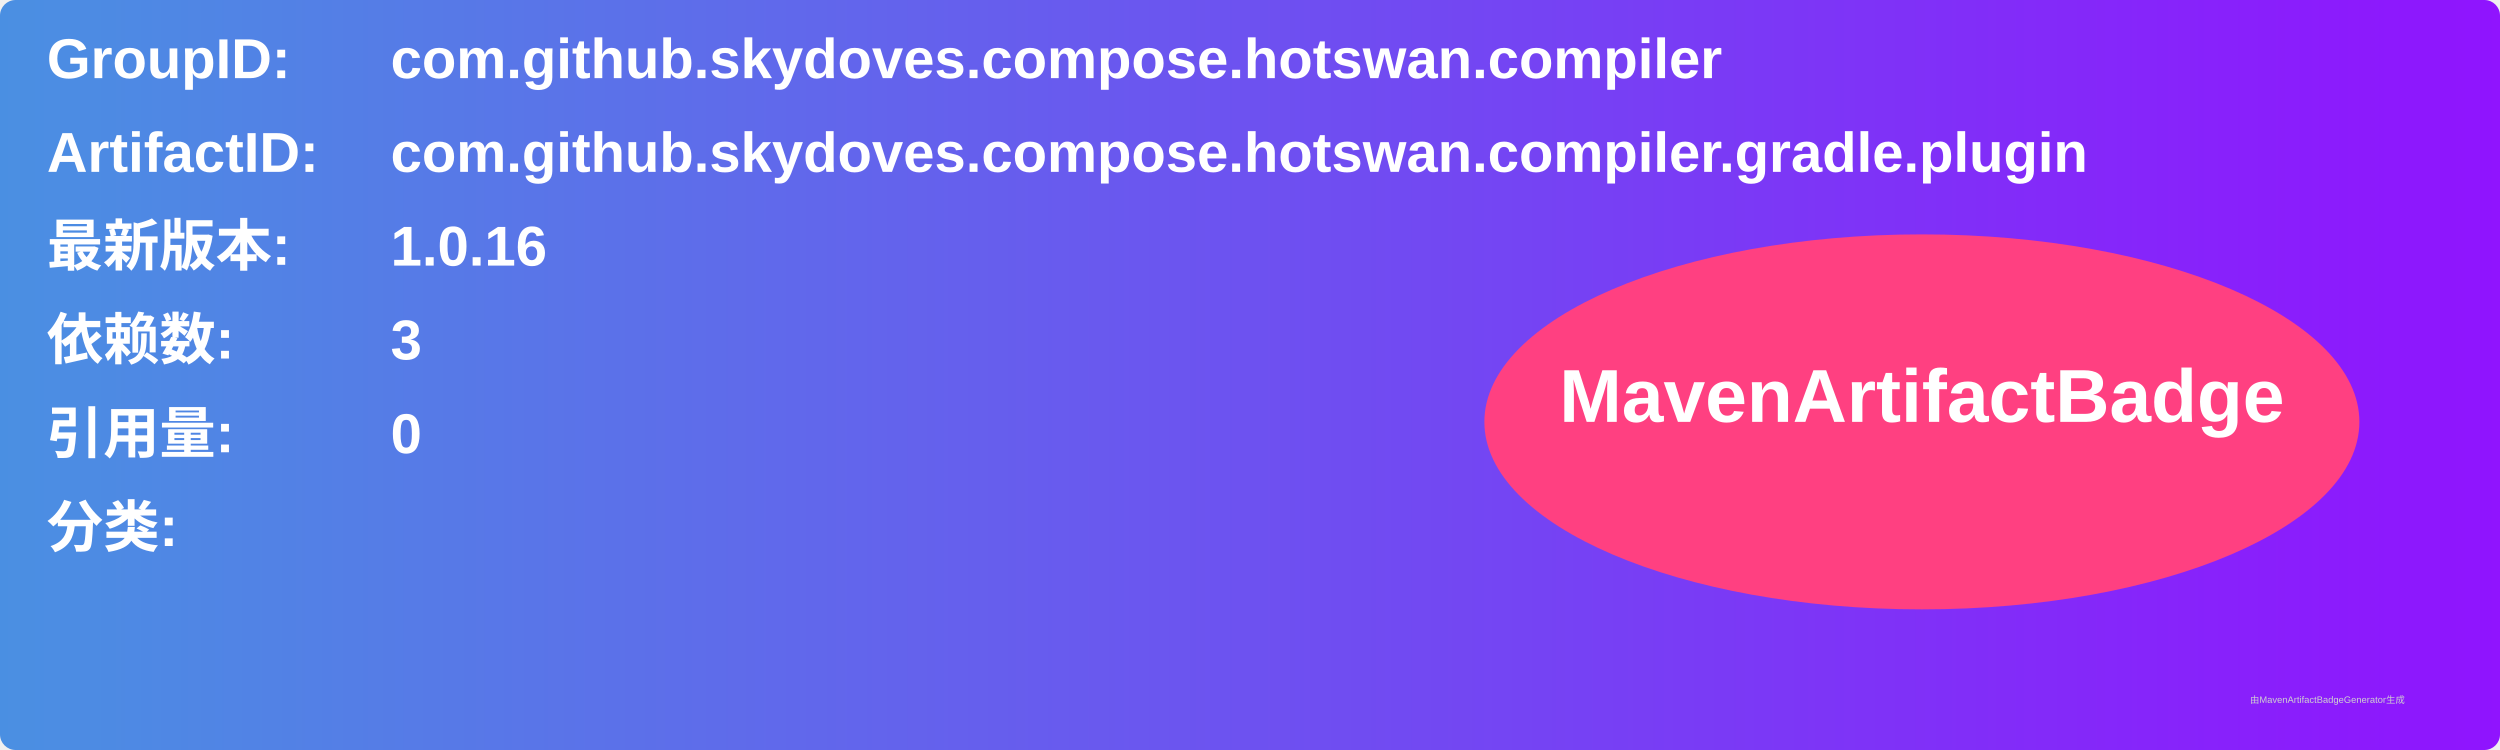
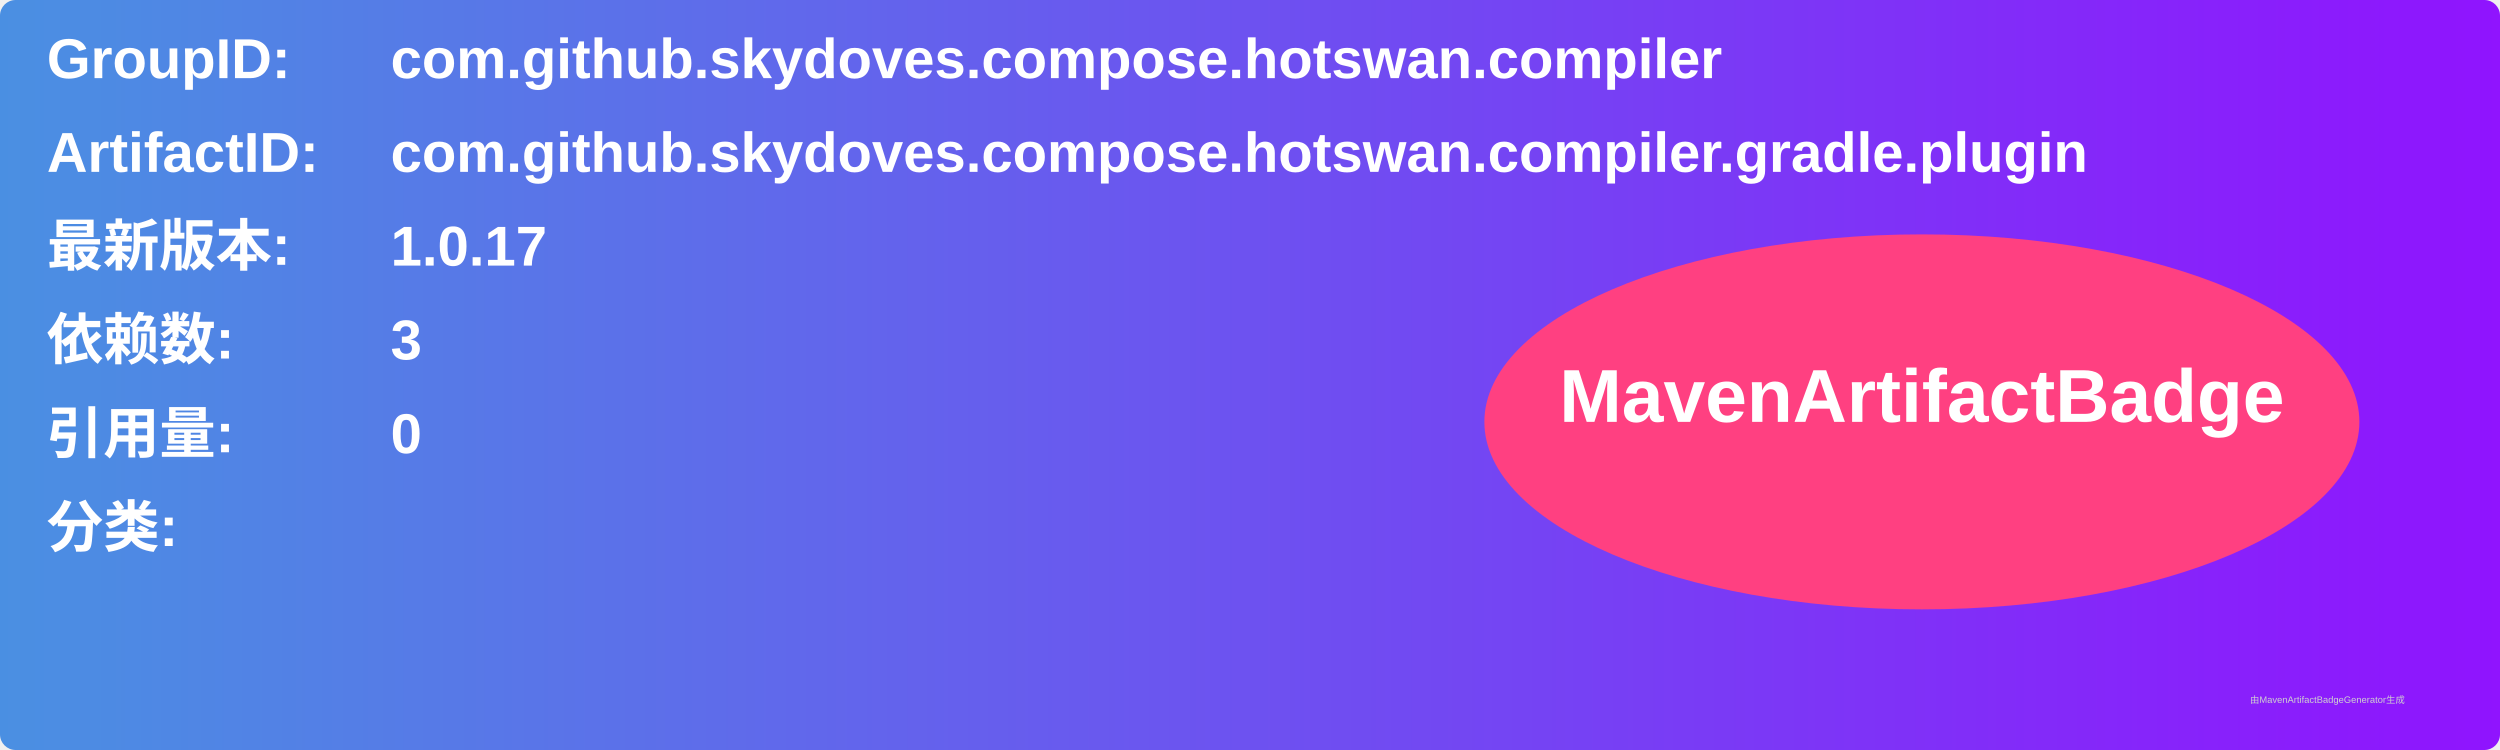
<svg xmlns="http://www.w3.org/2000/svg" width="800" height="240" viewBox="0 0 800 240">
  <linearGradient id="grad" x1="0%" y1="0%" x2="100%" y2="0%">
    <stop offset="0%" stop-color="#4a90e2" />
    <stop offset="100%" stop-color="#9013fe" />
  </linearGradient>
  <rect width="100%" height="100%" rx="5" ry="5" fill="url(#grad)" />
  <g transform="translate(15, 15)">
    <text x="0" y="10" font-family="Arial" font-size="18" fill="white" font-weight="bold" width="260">GroupID:</text>
    <text x="110" y="10" font-family="Arial" font-size="18" fill="white" font-weight="bold" width="460">com.github.skydoves.compose.hotswan.compiler</text>
    <text x="0" y="40" font-family="Arial" font-size="18" fill="white" font-weight="bold" width="260">ArtifactID:</text>
    <text x="110" y="40" font-family="Arial" font-size="18" fill="white" font-weight="bold" width="460">com.github.skydoves.compose.hotswan.compiler.gradle.plugin</text>
    <text x="0" y="70" font-family="Arial" font-size="18" fill="white" font-weight="bold">最新版本:</text>
    <text x="110" y="70" font-family="Arial" font-size="18" fill="white" font-weight="bold">
-       <tspan font-weight="bold">1.0.16</tspan>
+       <tspan font-weight="bold">1.0.17</tspan>
    </text>
    <text x="0" y="100" font-family="Arial" font-size="18" fill="white" font-weight="bold">依赖数: </text>
    <text x="110" y="100" font-family="Arial" font-size="18" fill="white">
      <tspan font-weight="bold">3</tspan>
    </text>
    <text x="0" y="130" font-family="Arial" font-size="18" fill="white" font-weight="bold">引用量: </text>
    <text x="110" y="130" font-family="Arial" font-size="18" fill="white">
      <tspan font-weight="bold">0</tspan>
    </text>
    <text x="0" y="160" font-family="Arial" font-size="18" fill="white" font-weight="bold">分类:</text>
    <text x="10" y="190" font-family="Arial" font-size="10" fill="white">
      <tspan font-weight="bold" />
    </text>
    <ellipse cx="600" cy="120" rx="140" ry="60" fill="#ff4081" />
    <text x="600" y="120" text-anchor="middle" font-family="Arial" font-size="24" fill="white" font-weight="bold">MavenArtifactBadge</text>
  </g>
  <text x="720" y="225" font-family="Arial" font-size="3" fill="#d0d0d0">由MavenArtifactBadgeGenerator生成</text>
</svg>
